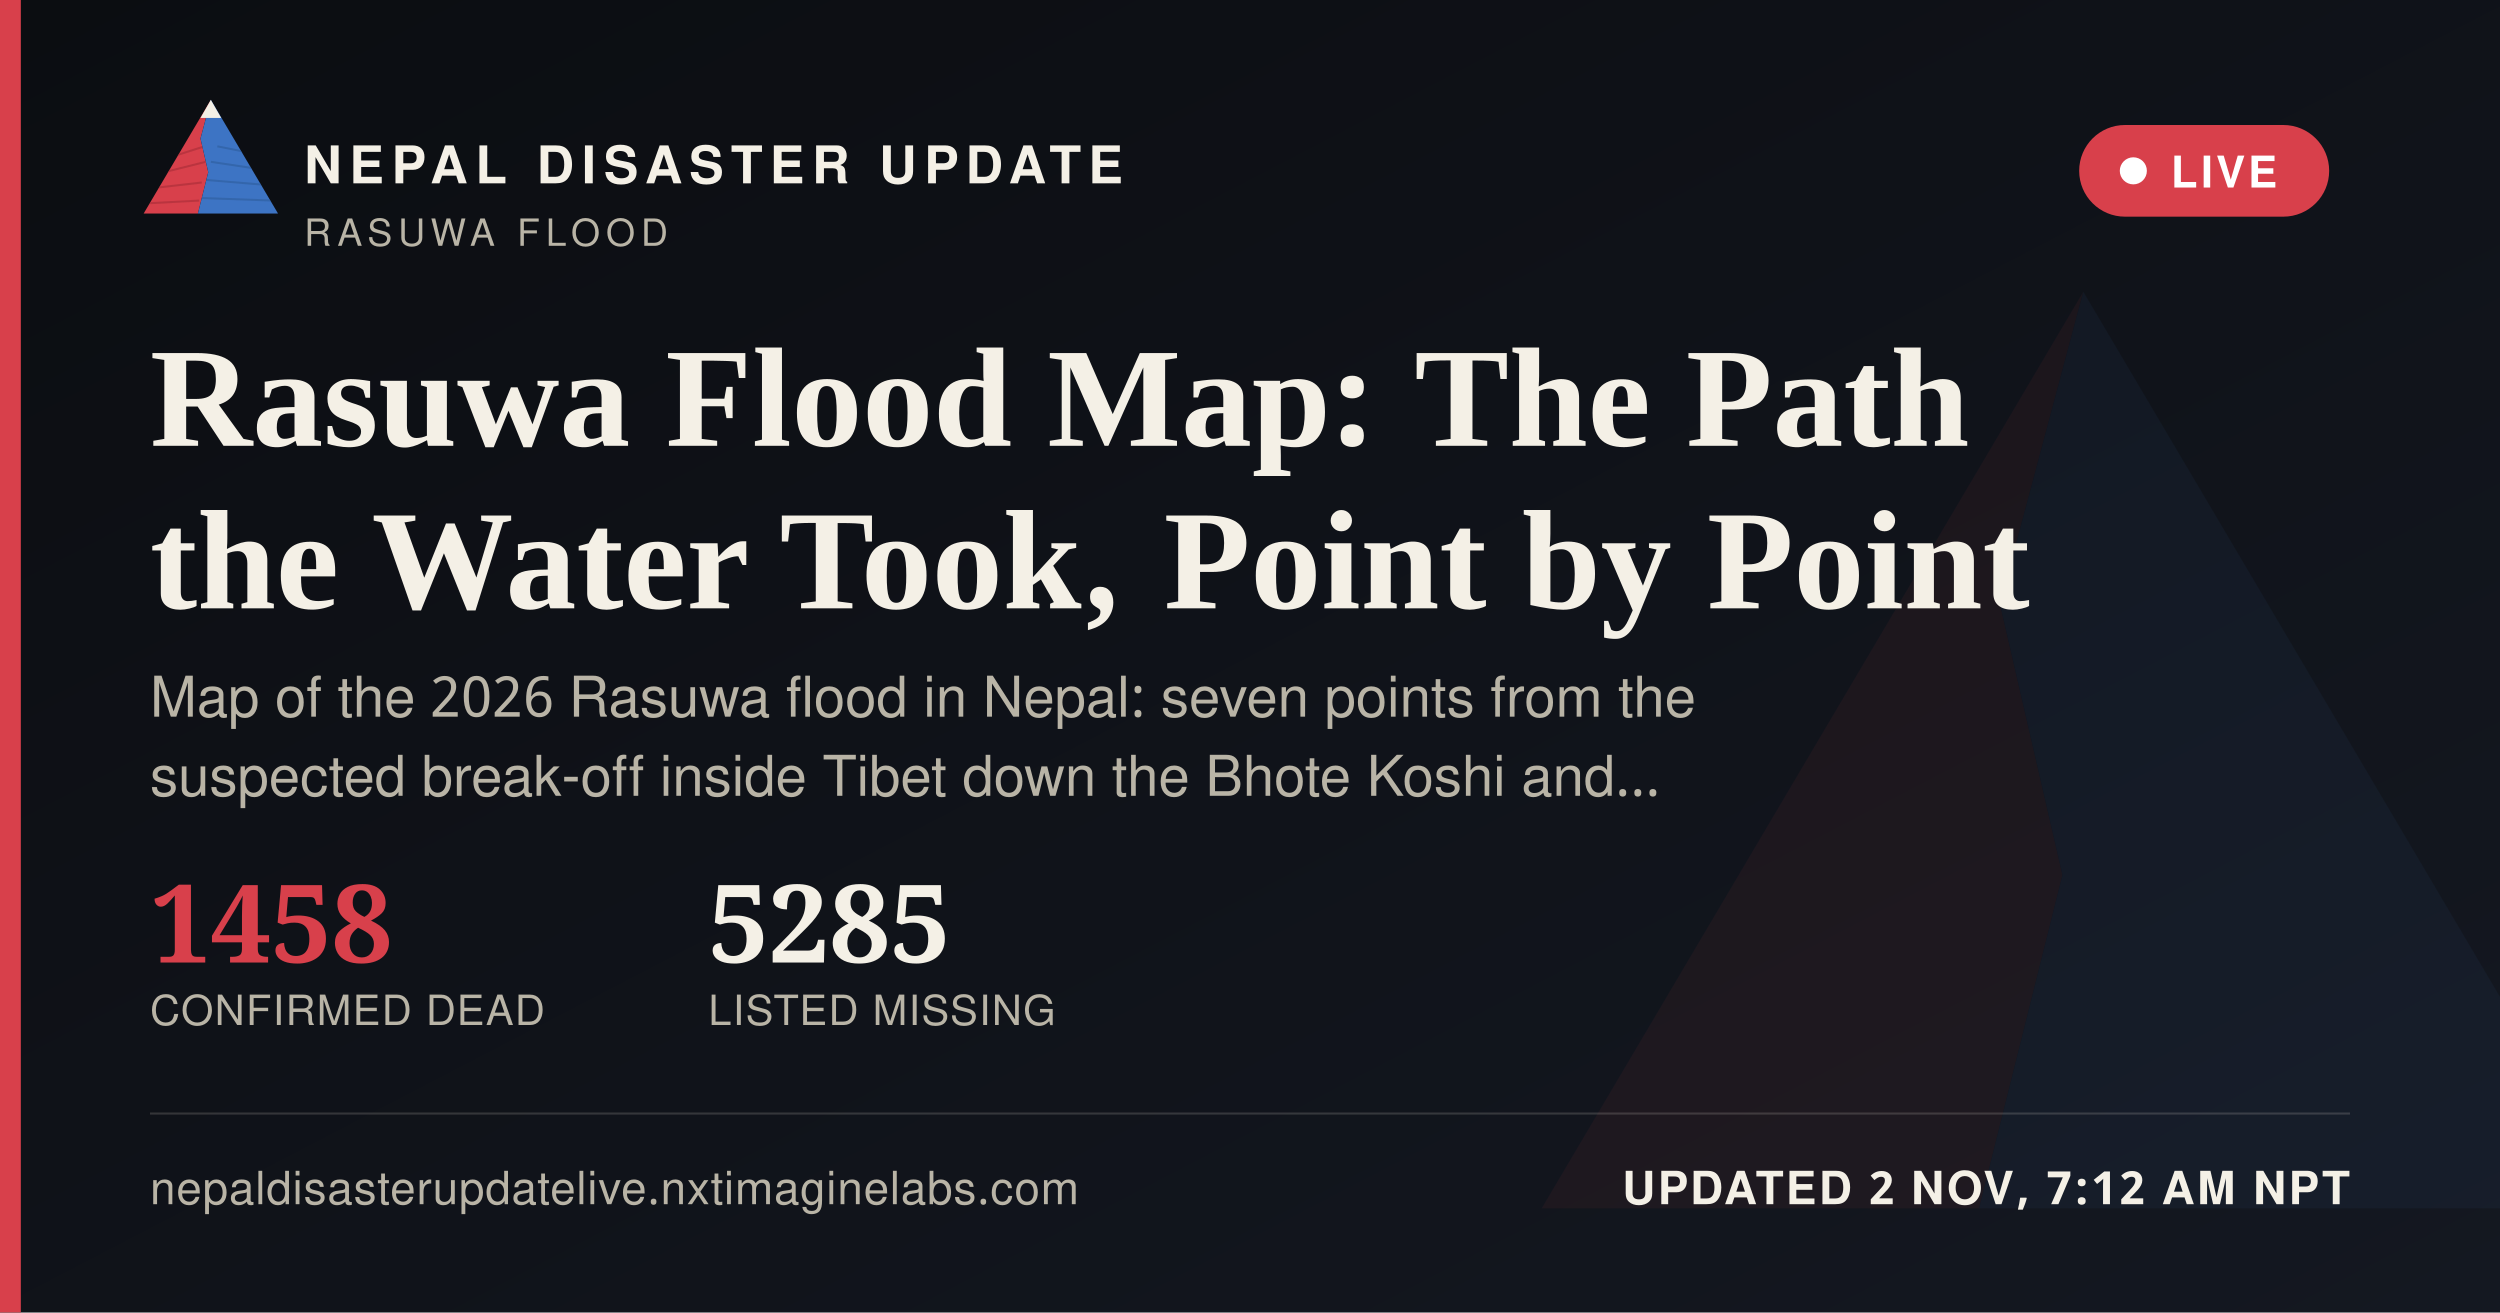
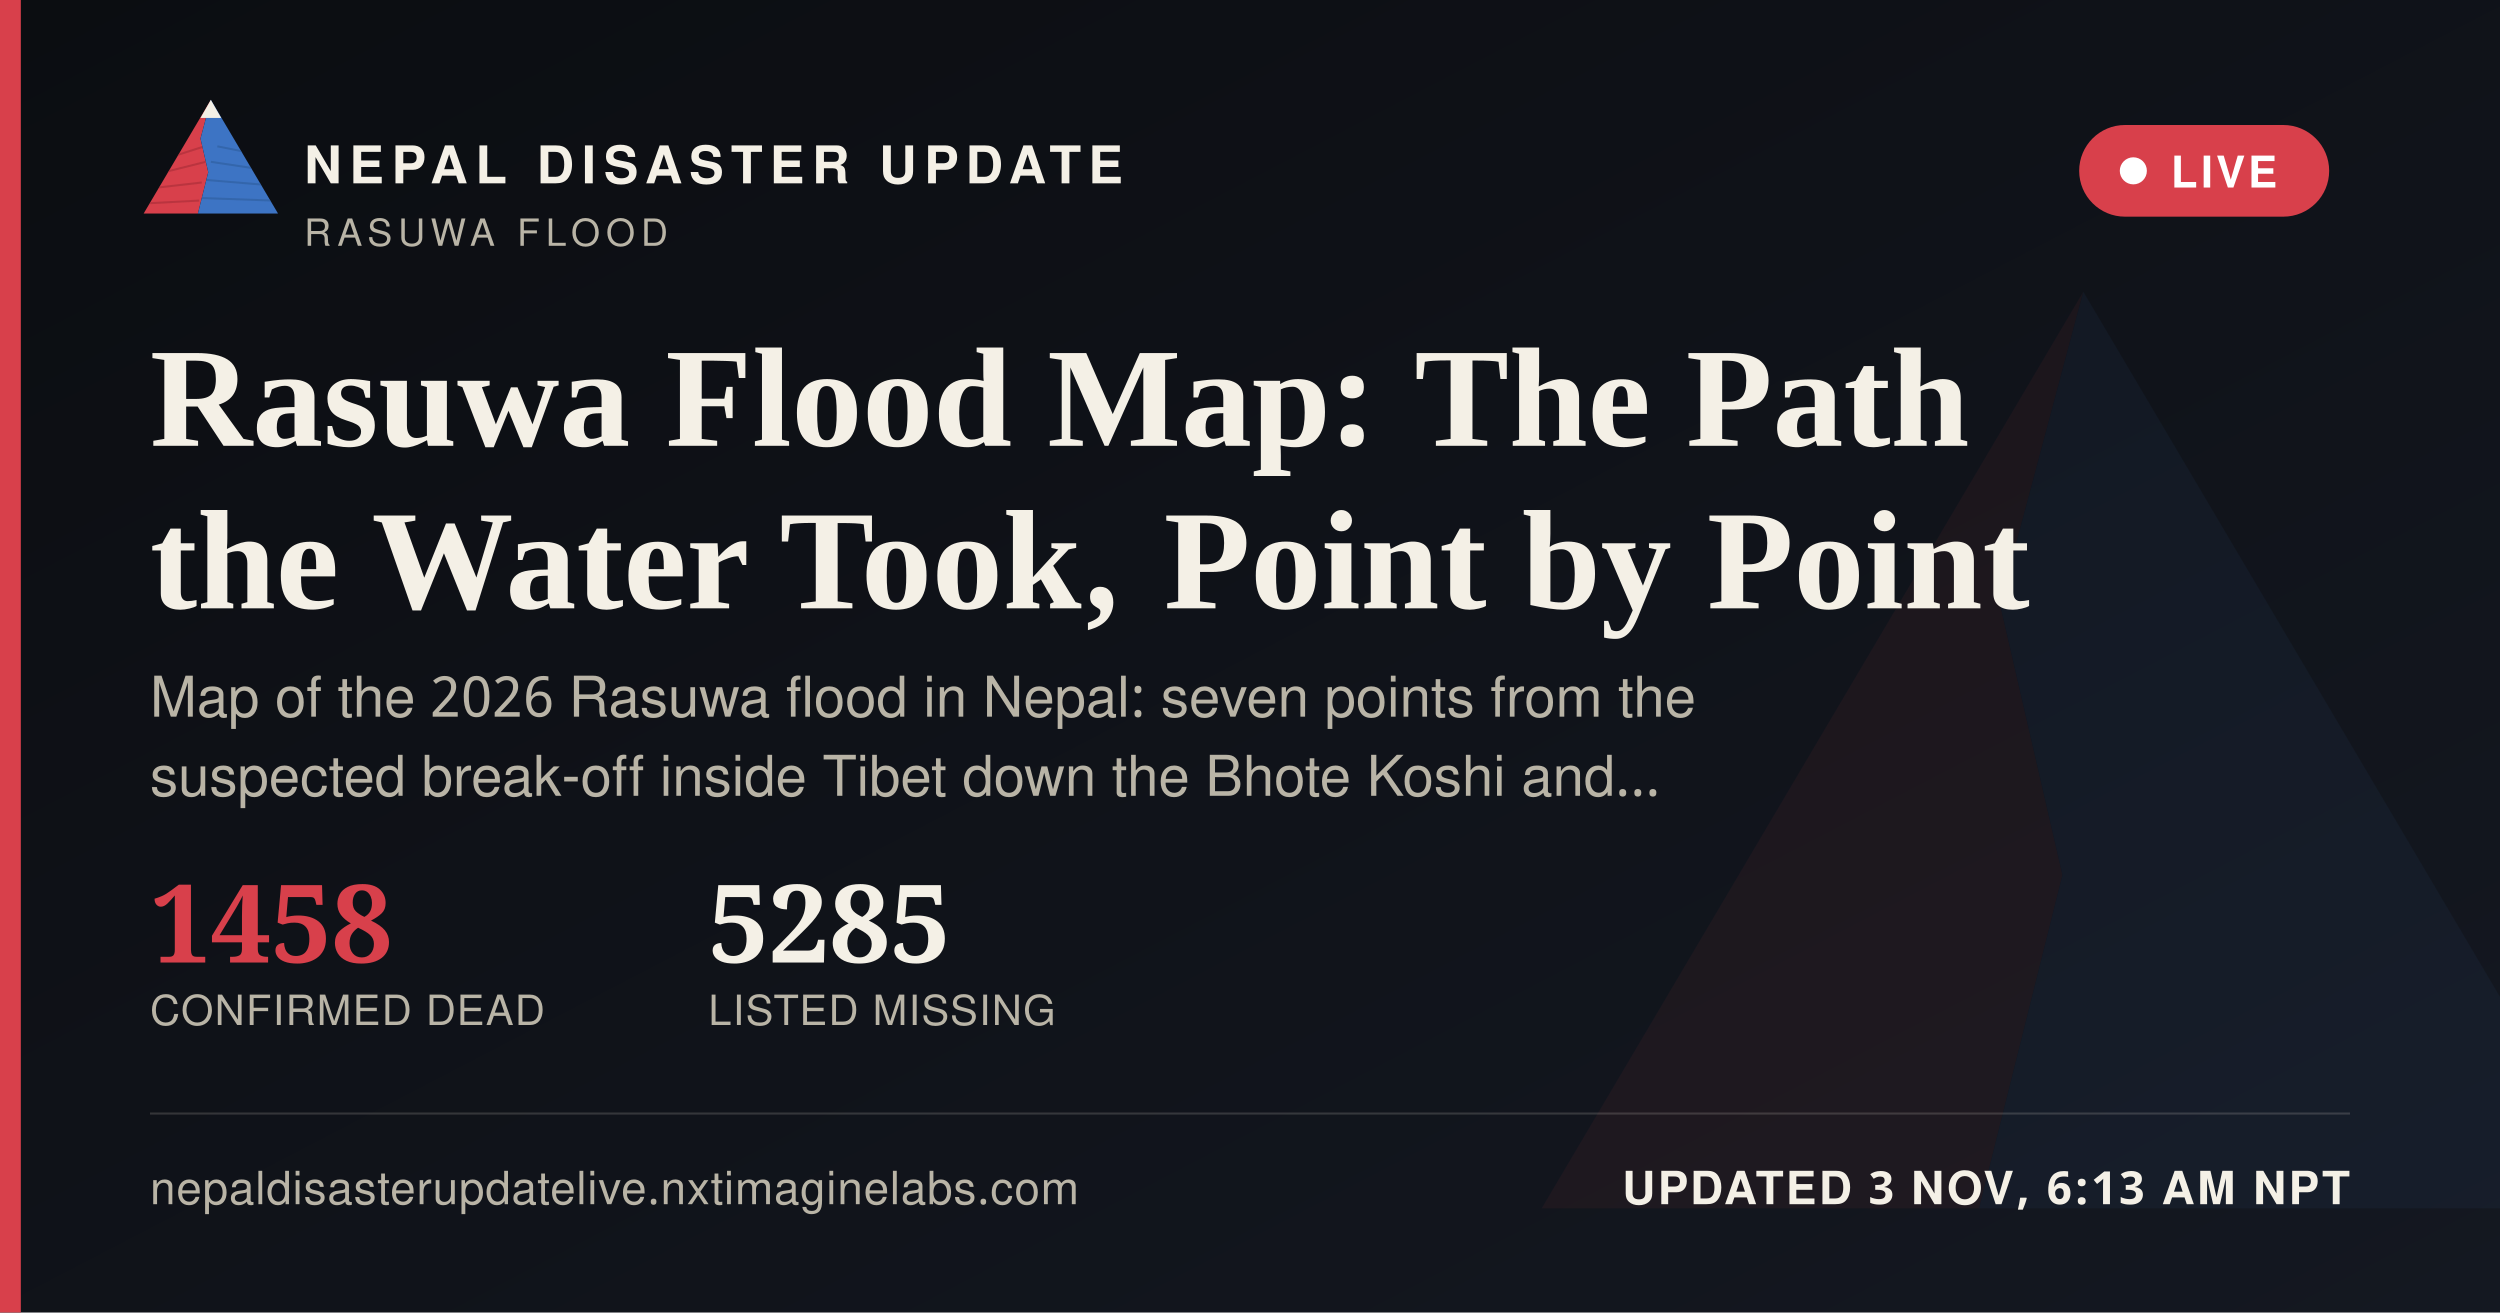
<svg xmlns="http://www.w3.org/2000/svg" width="1200" height="630" viewBox="0 0 1200 630">
  <defs>
    <linearGradient id="ogbg" x1="0" y1="0" x2="1" y2="1">
      <stop offset="0" stop-color="#0B0D11" />
      <stop offset="1" stop-color="#141821" />
    </linearGradient>
  </defs>
  <rect width="1200" height="630" fill="url(#ogbg)" />
  <g transform="translate(700,60) scale(5)" opacity="0.06">
    <polygon points="60,16 52,46 58,72 50,104 8,104" fill="#D8404B" />
    <polygon points="60,16 112,104 50,104 58,72 52,46" fill="#3D74C4" />
  </g>
  <rect x="0" y="0" width="10" height="630" fill="#D8404B" />
  <g transform="translate(64,38) scale(0.62)">
    <g>
      <defs>
        <clipPath id="ogLc">
          <polygon points="60,16 52,46 58,72 50,104 8,104" />
        </clipPath>
        <clipPath id="ogRc">
          <polygon points="60,16 112,104 50,104 58,72 52,46" />
        </clipPath>
      </defs>
      <polygon points="60,16 52,46 58,72 50,104 8,104" fill="#D8404B" />
      <g clip-path="url(#ogLc)" stroke="#A32A34" stroke-width="1.6" fill="none" opacity="0.55">
        <path d="M30,60 L55,52" />
        <path d="M24,72 L56,64" />
        <path d="M18,84 L53,80" />
        <path d="M13,96 L51,94" />
      </g>
      <polygon points="60,16 112,104 50,104 58,72 52,46" fill="#3D74C4" />
      <g clip-path="url(#ogRc)" stroke="#2A5793" stroke-width="1.6" fill="none" opacity="0.5">
        <path d="M65,52 L95,58" />
        <path d="M60,64 L100,70" />
        <path d="M56,78 L104,82" />
        <path d="M52,92 L108,94" />
      </g>
      <polygon points="60,16 52,30 68,30" fill="#F4F0E6" />
    </g>
  </g>
  <text x="146" y="88" font-family="'Public Sans', 'Noto Sans Devanagari', 'Helvetica Neue', Helvetica, Arial, sans-serif" font-size="25" font-weight="800" letter-spacing="3.6" fill="#F4F0E6">NEPAL DISASTER UPDATE</text>
  <text x="146" y="118" font-family="'Public Sans', 'Noto Sans Devanagari', 'Helvetica Neue', Helvetica, Arial, sans-serif" font-size="18" letter-spacing="2.8" fill="#B9B4A6">RASUWA FLOOD</text>
  <g>
    <rect x="998" y="60" width="120" height="44" rx="22" fill="#D8404B" stroke="none" />
    <circle cx="1024" cy="82" r="6.5" fill="#FFFFFF" />
    <text x="1042" y="90" font-family="'Public Sans', 'Noto Sans Devanagari', 'Helvetica Neue', Helvetica, Arial, sans-serif" font-size="21" font-weight="700" letter-spacing="1.6" fill="#FFFFFF">LIVE</text>
  </g>
  <text x="72" y="214" font-family="Newsreader, 'Noto Serif Devanagari', Georgia, 'Times New Roman', serif" font-size="68" font-weight="600" fill="#F4F0E6">Rasuwa Flood Map: The Path</text>
  <text x="72" y="292" font-family="Newsreader, 'Noto Serif Devanagari', Georgia, 'Times New Roman', serif" font-size="68" font-weight="600" fill="#F4F0E6">the Water Took, Point by Point</text>
  <text x="72" y="344" font-family="'Public Sans', 'Noto Sans Devanagari', 'Helvetica Neue', Helvetica, Arial, sans-serif" font-size="27" fill="#B9B4A6">Map of the 2026 Rasuwa flood in Nepal: seven points from the</text>
  <text x="72" y="382" font-family="'Public Sans', 'Noto Sans Devanagari', 'Helvetica Neue', Helvetica, Arial, sans-serif" font-size="27" fill="#B9B4A6">suspected break-off inside Tibet down the Bhote Koshi and…</text>
  <g transform="translate(72,462)">
    <text x="0" y="0" font-family="Newsreader, 'Noto Serif Devanagari', Georgia, 'Times New Roman', serif" font-size="52" font-weight="600" fill="#D8404B">1458</text>
    <text x="0" y="30" font-family="'Public Sans', 'Noto Sans Devanagari', 'Helvetica Neue', Helvetica, Arial, sans-serif" font-size="20" letter-spacing="0.6" fill="#B9B4A6">CONFIRMED DEAD</text>
    <text x="268" y="0" font-family="Newsreader, 'Noto Serif Devanagari', Georgia, 'Times New Roman', serif" font-size="52" font-weight="600" fill="#F4F0E6">5285</text>
    <text x="268" y="30" font-family="'Public Sans', 'Noto Sans Devanagari', 'Helvetica Neue', Helvetica, Arial, sans-serif" font-size="20" letter-spacing="0.6" fill="#B9B4A6">LISTED MISSING</text>
  </g>
  <rect x="72" y="534" width="1056" height="1" fill="rgba(244,240,230,0.16)" />
  <text x="72" y="578" font-family="'Public Sans', 'Noto Sans Devanagari', 'Helvetica Neue', Helvetica, Arial, sans-serif" font-size="22" fill="#B9B4A6" letter-spacing="0.4">nepaldisasterupdatelive.nxtimaginelabs.com</text>
-   <text x="1128" y="578" text-anchor="end" font-family="'Public Sans', 'Noto Sans Devanagari', 'Helvetica Neue', Helvetica, Arial, sans-serif" font-size="22" font-weight="700" letter-spacing="1.2" fill="#F4F0E6">UPDATED 2 NOV, 7:12 AM NPT</text>
+   <text x="1128" y="578" text-anchor="end" font-family="'Public Sans', 'Noto Sans Devanagari', 'Helvetica Neue', Helvetica, Arial, sans-serif" font-size="22" font-weight="700" letter-spacing="1.2" fill="#F4F0E6">UPDATED 3 NOV, 6:13 AM NPT</text>
</svg>
